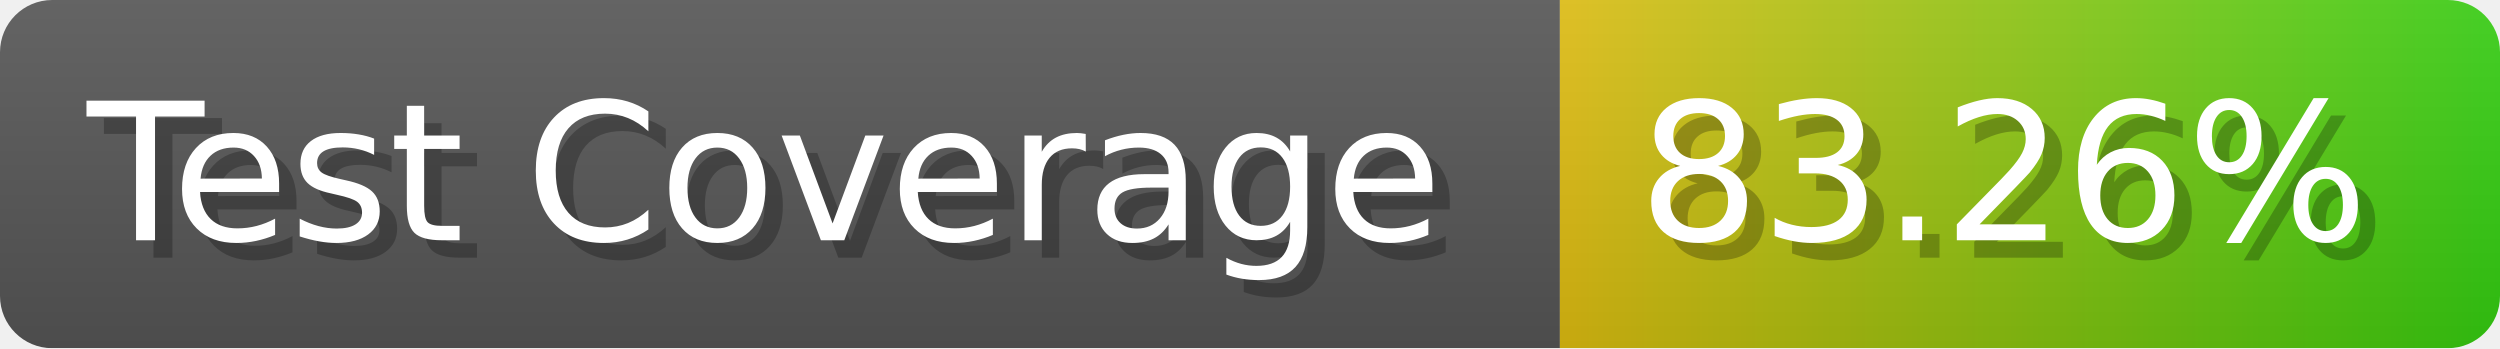
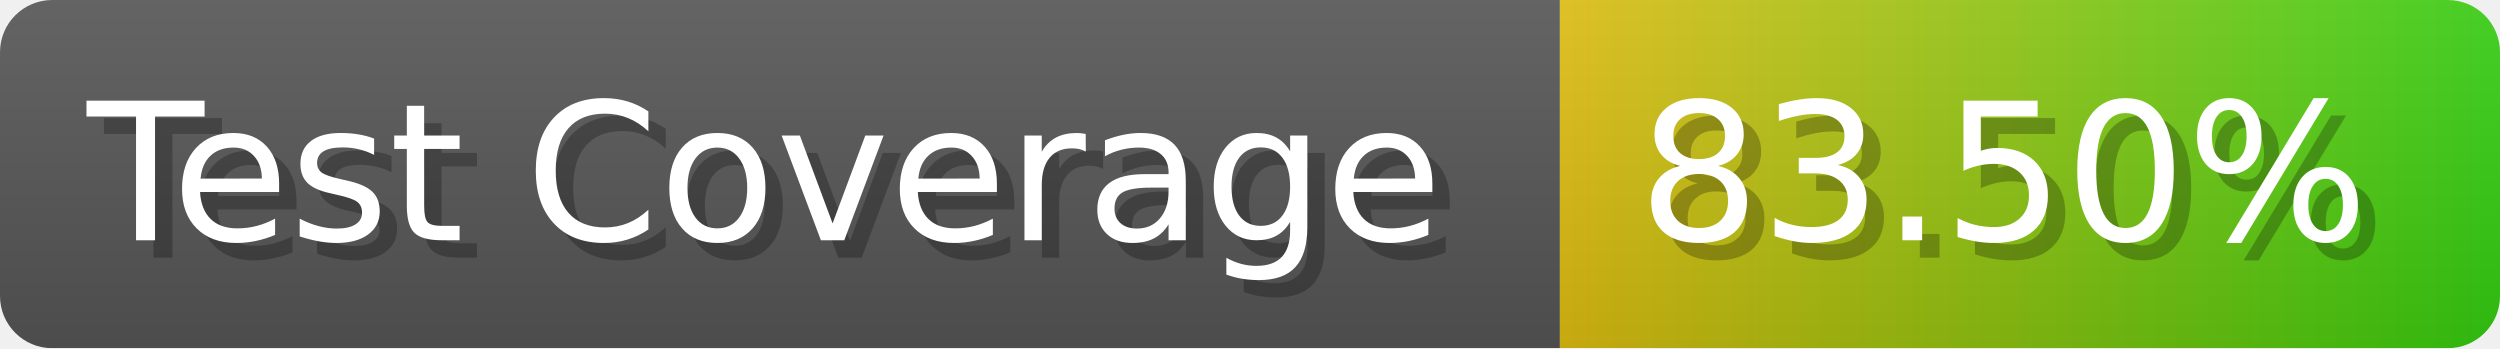
- <svg xmlns="http://www.w3.org/2000/svg" width="143.6" height="20" viewBox="0 0 1436 200" role="img" aria-label="Test Coverage: 83.26%">
+ <svg xmlns="http://www.w3.org/2000/svg" width="143.6" height="20" viewBox="0 0 1436 200" role="img" aria-label="Test Coverage: 83.50%">
  <linearGradient id="a" x2="0" y2="100%">
    <stop offset="0" stop-opacity=".1" stop-color="#EEE" />
    <stop offset="1" stop-opacity=".1" />
  </linearGradient>
  <mask id="m">
    <rect width="1436" height="200" rx="30" fill="#FFF" />
  </mask>
  <g mask="url(#m)">
    <rect width="896" height="200" fill="#555" />
    <rect width="540" height="200" fill="url(#x)" x="896" />
    <rect width="1436" height="200" fill="url(#a)" />
  </g>
  <g aria-hidden="true" fill="#fff" text-anchor="start" font-family="Verdana,DejaVu Sans,sans-serif" font-size="110">
    <text x="60" y="148" textLength="796" fill="#000" opacity="0.25">Test Coverage</text>
    <text x="50" y="138" textLength="796">Test Coverage</text>
-     <text x="951" y="148" textLength="440" fill="#000" opacity="0.25">83.26%</text>
-     <text x="941" y="138" textLength="440">83.26%</text>
+     <text x="951" y="148" textLength="440" fill="#000" opacity="0.25">83.50%</text>
+     <text x="941" y="138" textLength="440">83.50%</text>
  </g>
  <linearGradient id="x" x1="0%" y1="0%" x2="100%" y2="0%">
    <stop offset="0%" style="stop-color:#DB1" />
    <stop offset="100%" style="stop-color:#3C1" />
  </linearGradient>
</svg>
